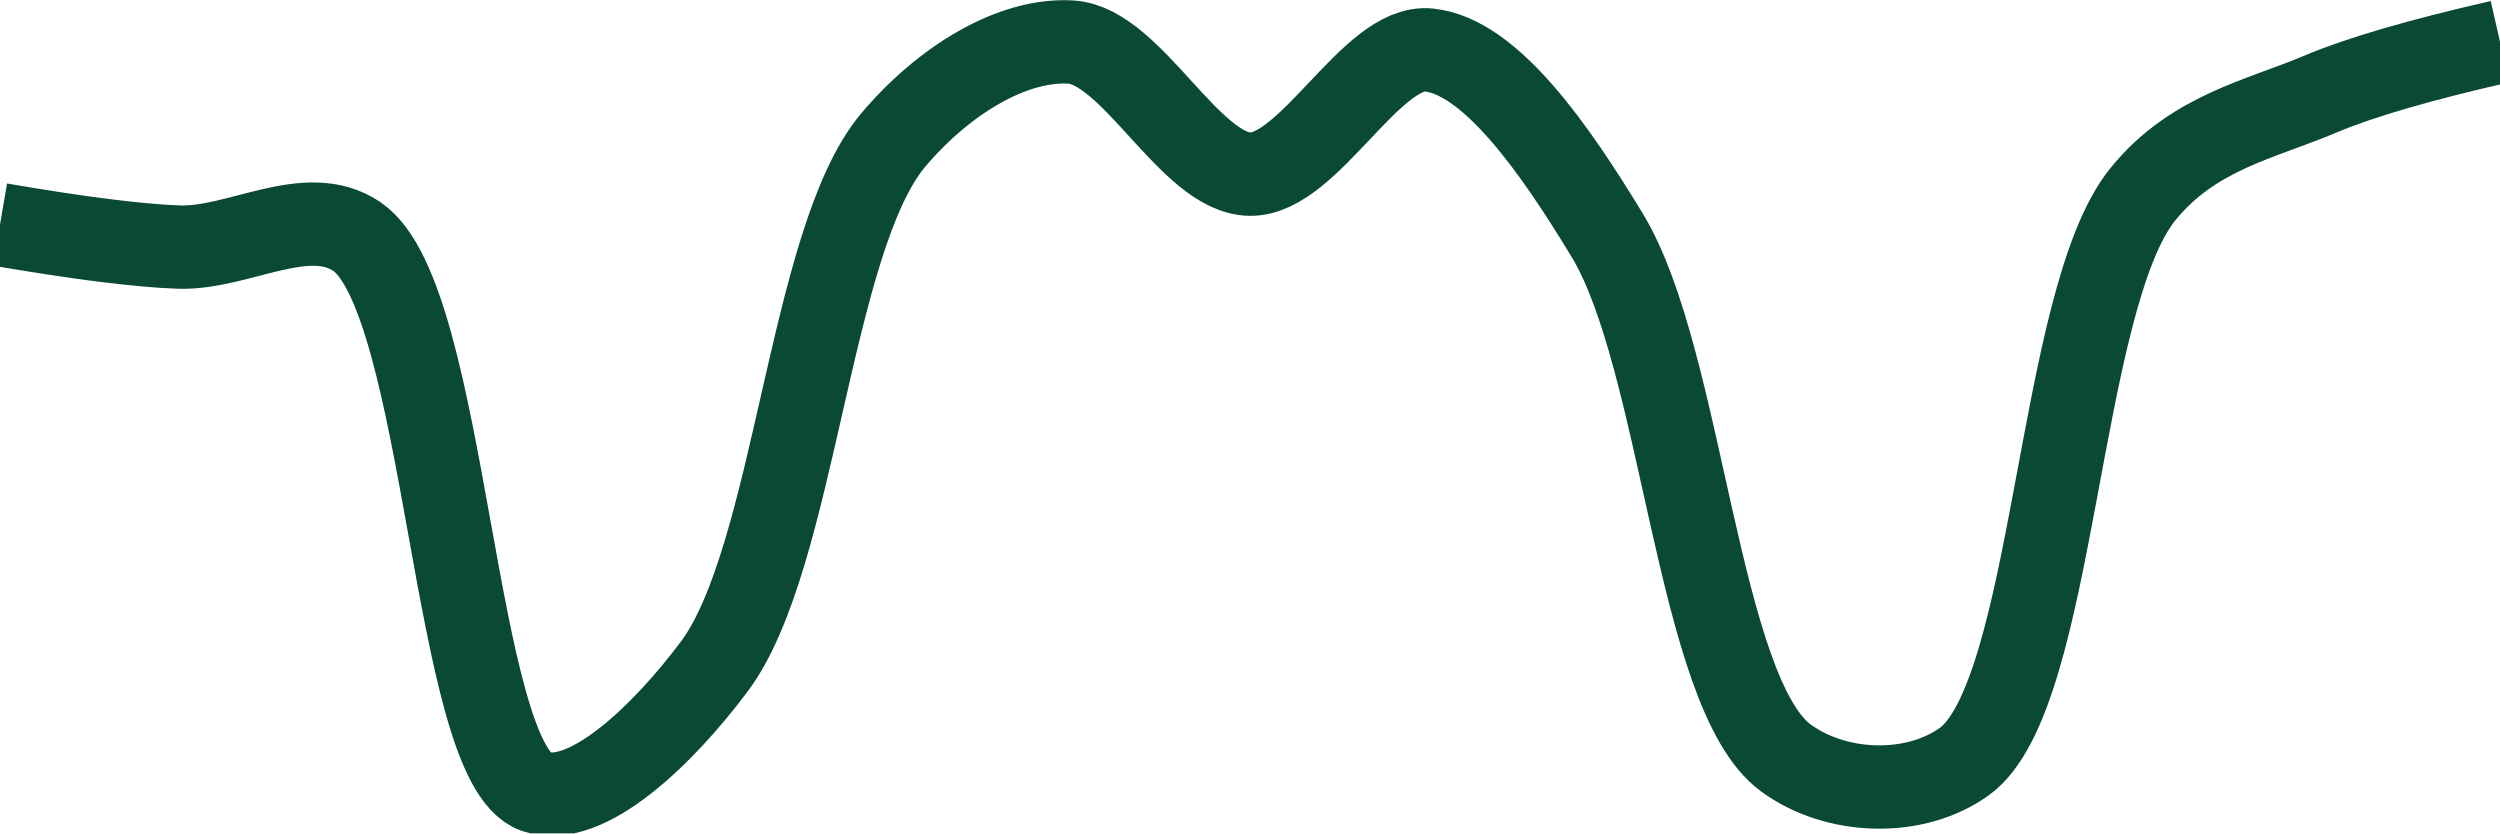
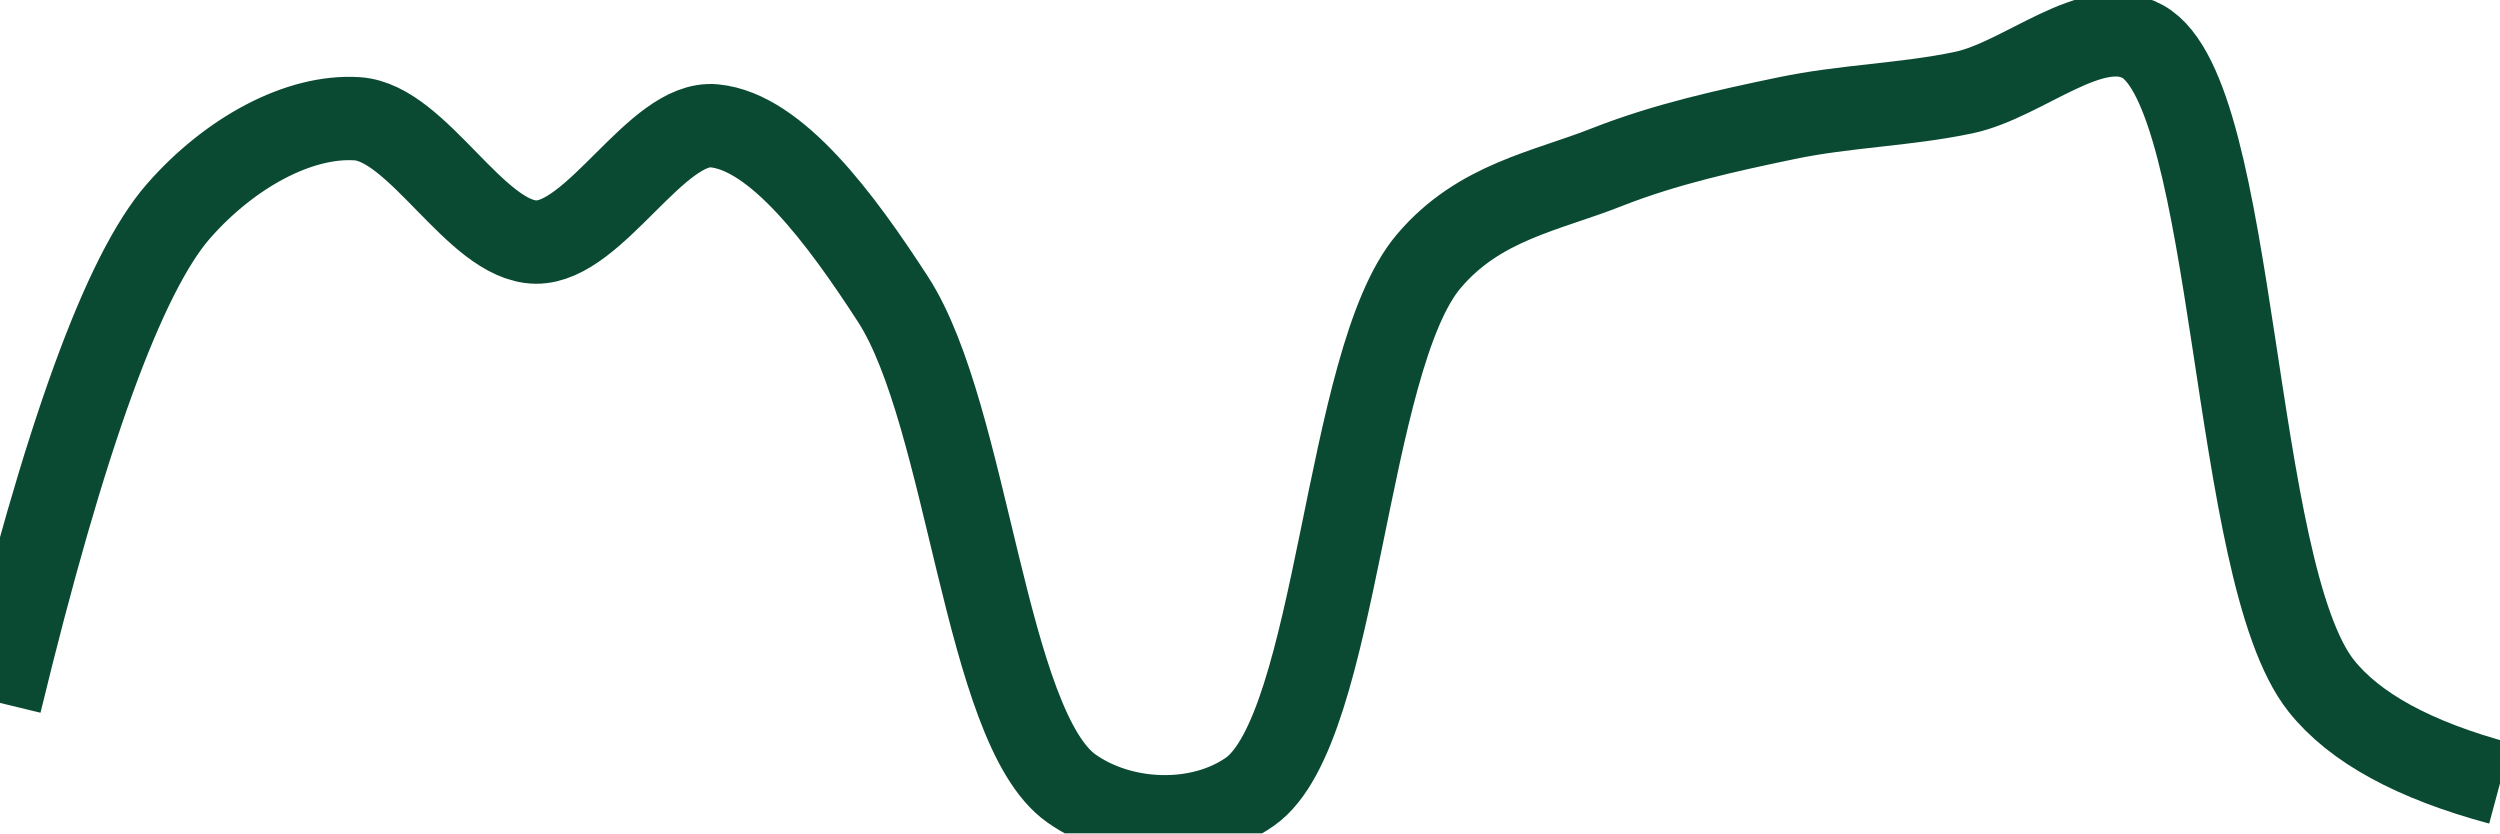
<svg xmlns="http://www.w3.org/2000/svg" class="main-svg" width="60" height="20" style="" viewBox="0 0 60 20">
  <rect x="0" y="0" width="60" height="20" style="fill: rgb(0, 0, 0); fill-opacity: 0;" />
-   <defs id="defs-e39c21">
+   <defs id="defs-88e0a1">
    <g class="clips">
-       <clipPath id="clipe39c21xyplot" class="plotclip">
+       <clipPath id="clip88e0a1xyplot" class="plotclip">
        <rect width="60" height="20" />
      </clipPath>
-       <clipPath class="axesclip" id="clipe39c21x">
+       <clipPath class="axesclip" id="clip88e0a1x">
        <rect x="0" y="0" width="60" height="20" />
      </clipPath>
-       <clipPath class="axesclip" id="clipe39c21y">
+       <clipPath class="axesclip" id="clip88e0a1y">
        <rect x="0" y="0" width="60" height="20" />
      </clipPath>
-       <clipPath class="axesclip" id="clipe39c21xy">
+       <clipPath class="axesclip" id="clip88e0a1xy">
        <rect x="0" y="0" width="60" height="20" />
      </clipPath>
    </g>
    <g class="gradients" />
    <g class="patterns" />
  </defs>
  <g class="bglayer">
    <rect class="bg" x="0" y="0" width="60" height="20" style="fill: rgb(0, 0, 0); fill-opacity: 0; stroke-width: 0;" />
  </g>
  <g class="layer-below">
    <g class="imagelayer" />
    <g class="shapelayer" />
  </g>
  <g class="cartesianlayer">
    <g class="subplot xy">
      <g class="layer-subplot">
        <g class="shapelayer" />
        <g class="imagelayer" />
      </g>
      <g class="minor-gridlayer">
        <g class="x" />
        <g class="y" />
      </g>
      <g class="gridlayer">
        <g class="x" />
        <g class="y" />
      </g>
      <g class="zerolinelayer" />
      <g class="layer-between">
        <g class="shapelayer" />
        <g class="imagelayer" />
      </g>
      <path class="xlines-below" />
      <path class="ylines-below" />
      <g class="overlines-below" />
      <g class="xaxislayer-below" />
      <g class="yaxislayer-below" />
      <g class="overaxes-below" />
      <g class="overplot">
-         <g class="xy" transform="" clip-path="url(#clipe39c21xyplot)">
+         <g class="xy" transform="" clip-path="url(#clip88e0a1xyplot)">
          <g class="scatterlayer mlayer">
-             <g class="trace scatter trace5de064" style="stroke-miterlimit: 2; opacity: 1;">
+             <g class="trace scatter trace84d1e1" style="stroke-miterlimit: 2; opacity: 1;">
              <g class="fills" />
              <g class="errorbars" />
              <g class="lines">
-                 <path class="js-line" d="M0,5.39Q2.86,5.88 4.29,5.93C5.72,5.98 7.37,4.86 8.57,5.68C10.74,7.17 10.87,18.33 12.86,19C14.08,19.41 15.92,17.63 17.14,16C19.09,13.4 19.42,5.77 21.43,3.37C22.65,1.92 24.31,0.92 25.71,1.01C27.17,1.11 28.56,4.16 30,4.18C31.42,4.2 32.92,1.06 34.29,1.2C35.78,1.35 37.33,3.6 38.57,5.64C40.39,8.63 40.74,16.64 42.86,18.19C44.06,19.07 45.94,19.14 47.14,18.28C49.33,16.71 49.37,7.2 51.43,4.66C52.64,3.17 54.25,2.87 55.71,2.25Q57.11,1.66 60,1" style="vector-effect: none; fill: none; stroke: rgb(10, 74, 51); stroke-opacity: 1; stroke-width: 2px; opacity: 1;" />
+                 <path class="js-line" d="M0,16.87Q2.32,7.3 4.29,5.06C5.51,3.67 7.17,2.76 8.57,2.85C10.03,2.94 11.42,5.79 12.86,5.81C14.28,5.83 15.76,2.89 17.14,3.02C18.63,3.16 20.18,5.25 21.43,7.18C23.24,9.97 23.64,17.45 25.71,18.92C26.92,19.78 28.79,19.85 30,19C32.13,17.5 32.27,8.65 34.29,6.27C35.5,4.84 37.11,4.59 38.57,4.01C39.97,3.46 41.42,3.14 42.86,2.84C44.28,2.54 45.72,2.52 47.14,2.22C48.58,1.91 50.23,0.33 51.43,1C53.7,2.27 53.53,13.72 55.71,16.46Q56.91,17.97 60,18.8" style="vector-effect: none; fill: none; stroke: rgb(10, 74, 51); stroke-opacity: 1; stroke-width: 2px; opacity: 1;" />
              </g>
              <g class="points" />
              <g class="text" />
            </g>
          </g>
        </g>
      </g>
      <path class="xlines-above crisp" d="M0,0" style="fill: none;" />
      <path class="ylines-above crisp" d="M0,0" style="fill: none;" />
      <g class="overlines-above" />
      <g class="xaxislayer-above" />
      <g class="yaxislayer-above" />
      <g class="overaxes-above" />
    </g>
  </g>
  <g class="polarlayer" />
  <g class="smithlayer" />
  <g class="ternarylayer" />
  <g class="geolayer" />
  <g class="funnelarealayer" />
  <g class="pielayer" />
  <g class="iciclelayer" />
  <g class="treemaplayer" />
  <g class="sunburstlayer" />
  <g class="glimages" />
-   <defs id="topdefs-e39c21">
+   <defs id="topdefs-88e0a1">
    <g class="clips" />
  </defs>
  <g class="layer-above">
    <g class="imagelayer" />
    <g class="shapelayer" />
  </g>
  <g class="infolayer">
    <g class="g-gtitle" />
  </g>
</svg>
